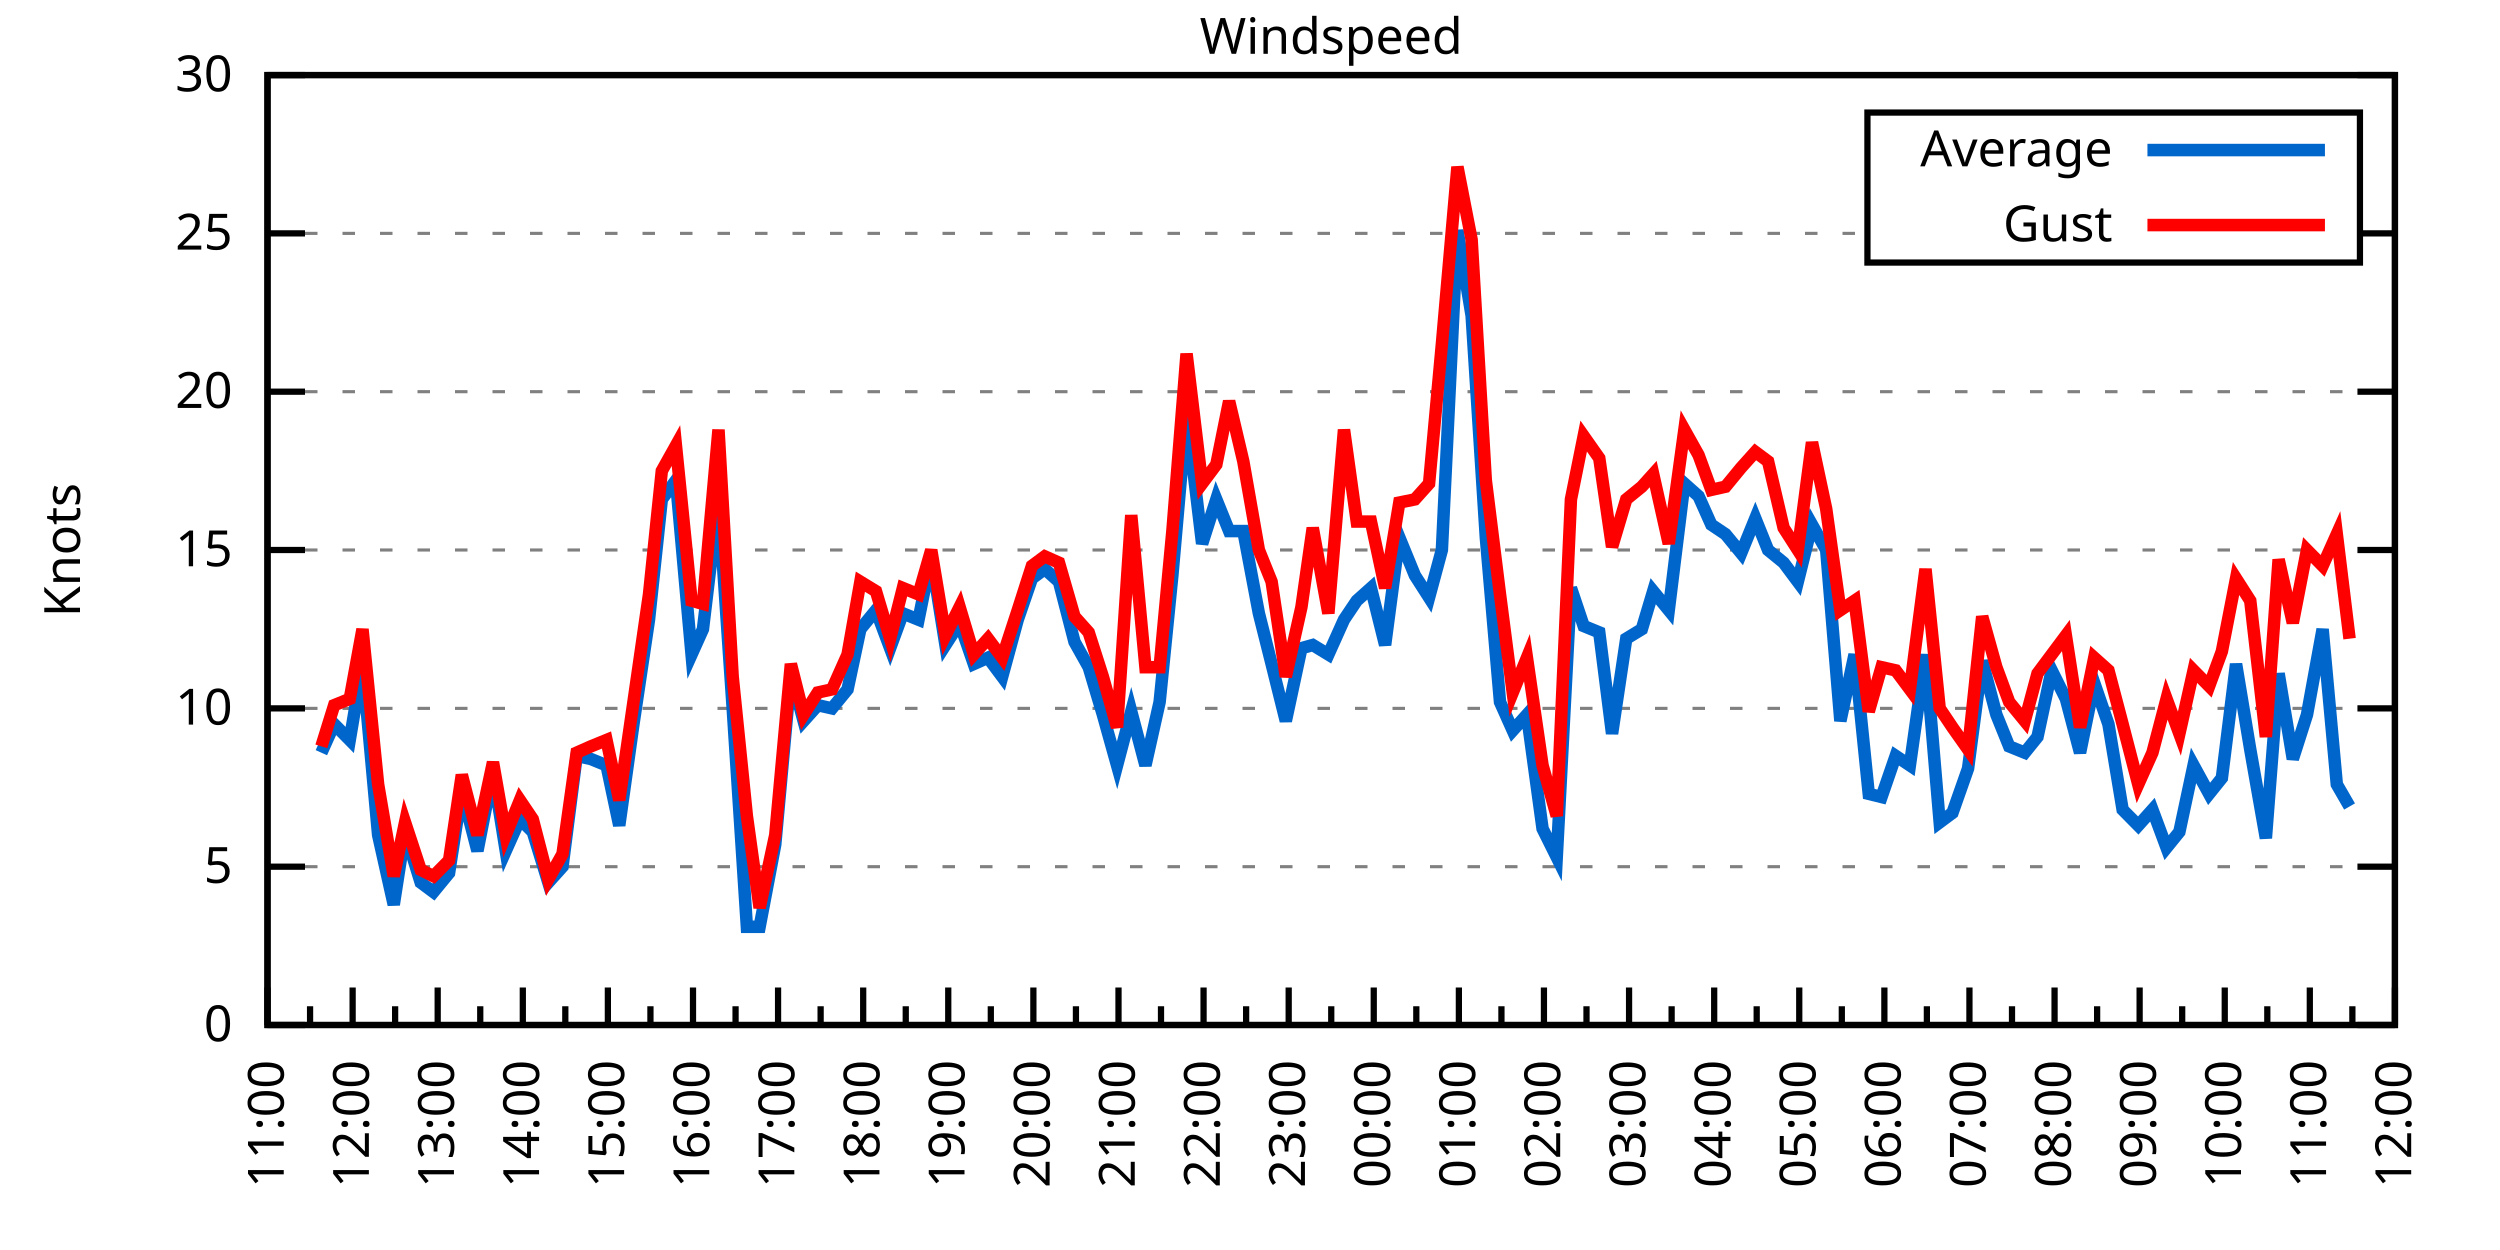
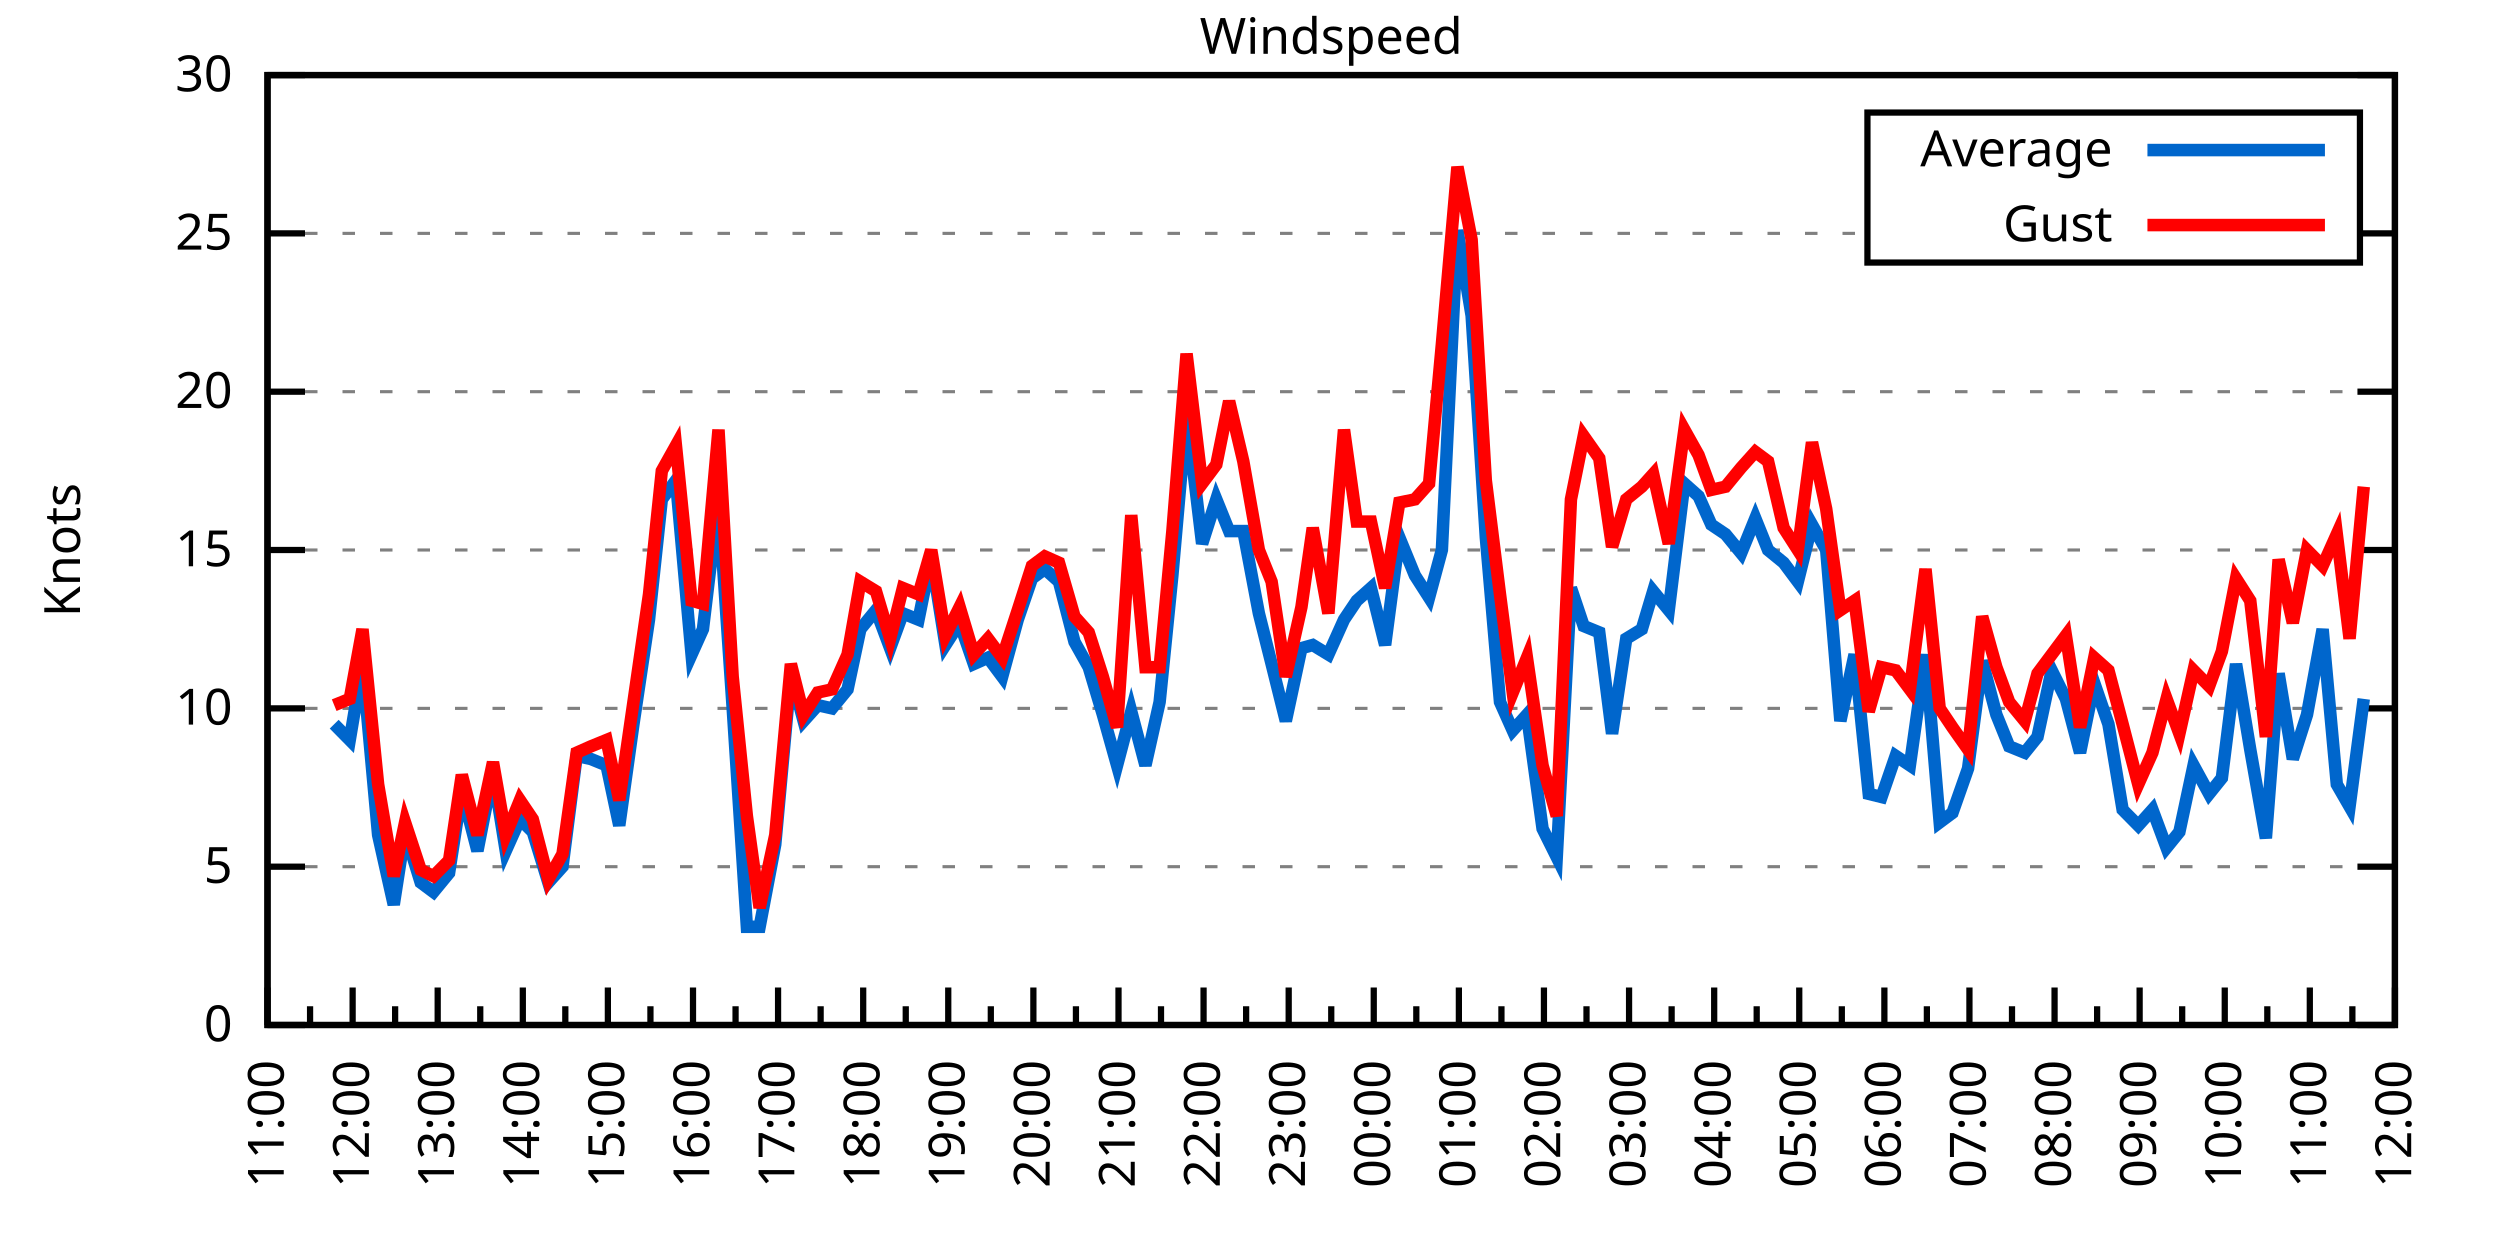
<svg xmlns="http://www.w3.org/2000/svg" xmlns:xlink="http://www.w3.org/1999/xlink" width="400" height="200" viewBox="0 0 400 200">
  <g id="gnuplot_canvas">
    <rect x="0" y="0" width="400" height="200" fill="none" />
    <defs>
      <circle id="gpDot" r="0.5" stroke-width="0.5" stroke="currentColor" />
      <path id="gpPt0" stroke-width="0.333" stroke="currentColor" d="M-1,0 h2 M0,-1 v2" />
      <path id="gpPt1" stroke-width="0.333" stroke="currentColor" d="M-1,-1 L1,1 M1,-1 L-1,1" />
      <path id="gpPt2" stroke-width="0.333" stroke="currentColor" d="M-1,0 L1,0 M0,-1 L0,1 M-1,-1 L1,1 M-1,1 L1,-1" />
      <rect id="gpPt3" stroke-width="0.333" stroke="currentColor" x="-1" y="-1" width="2" height="2" />
      <rect id="gpPt4" stroke-width="0.333" stroke="currentColor" fill="currentColor" x="-1" y="-1" width="2" height="2" />
      <circle id="gpPt5" stroke-width="0.333" stroke="currentColor" cx="0" cy="0" r="1" />
      <use xlink:href="#gpPt5" id="gpPt6" fill="currentColor" stroke="none" />
      <path id="gpPt7" stroke-width="0.333" stroke="currentColor" d="M0,-1.33 L-1.33,0.67 L1.33,0.67 z" />
      <use xlink:href="#gpPt7" id="gpPt8" fill="currentColor" stroke="none" />
      <use xlink:href="#gpPt7" id="gpPt9" stroke="currentColor" transform="rotate(180)" />
      <use xlink:href="#gpPt9" id="gpPt10" fill="currentColor" stroke="none" />
      <use xlink:href="#gpPt3" id="gpPt11" stroke="currentColor" transform="rotate(45)" />
      <use xlink:href="#gpPt11" id="gpPt12" fill="currentColor" stroke="none" />
      <path id="gpPt13" stroke-width="0.333" stroke="currentColor" d="M0,1.330 L1.265,0.411 L0.782,-1.067 L-0.782,-1.076 L-1.265,0.411 z" />
      <use xlink:href="#gpPt13" id="gpPt14" fill="currentColor" stroke="none" />
      <filter id="textbox" filterUnits="objectBoundingBox" x="0" y="0" height="1" width="1">
        <feFlood flood-color="white" flood-opacity="1" result="bgnd" />
        <feComposite in="SourceGraphic" in2="bgnd" operator="atop" />
      </filter>
      <filter id="greybox" filterUnits="objectBoundingBox" x="0" y="0" height="1" width="1">
        <feFlood flood-color="lightgrey" flood-opacity="1" result="grey" />
        <feComposite in="SourceGraphic" in2="grey" operator="atop" />
      </filter>
    </defs>
    <g fill="none" color="white" stroke="currentColor" stroke-width="1.00" stroke-linecap="butt" stroke-linejoin="miter">
</g>
    <g fill="none" color="black" stroke="currentColor" stroke-width="1.00" stroke-linecap="butt" stroke-linejoin="miter">
      <g stroke="none" shape-rendering="crispEdges">
        <polygon fill="rgb(255, 255, 255)" points="42.80,164.00 383.18,164.00 383.18,12.02 42.80,12.02 " />
      </g>
    </g>
    <g fill="none" color="black" stroke="currentColor" stroke-width="1.00" stroke-linecap="butt" stroke-linejoin="miter">
</g>
    <g fill="none" color="black" stroke="black" stroke-width="0.50" stroke-linecap="butt" stroke-linejoin="miter">
</g>
    <g fill="none" color="gray" stroke="currentColor" stroke-width="0.50" stroke-linecap="butt" stroke-linejoin="miter">
      <path stroke="gray" stroke-dasharray="2,4" class="gridline" d="M42.80,164.00 L383.19,164.00  " />
    </g>
    <g fill="none" color="gray" stroke="gray" stroke-width="1.00" stroke-linecap="butt" stroke-linejoin="miter">
</g>
    <g fill="none" color="black" stroke="currentColor" stroke-width="1.00" stroke-linecap="butt" stroke-linejoin="miter">
      <path stroke="black" d="M42.80,164.00 L48.80,164.00 M383.19,164.00 L377.19,164.00  " />
      <g transform="translate(37.20,166.60)" stroke="none" fill="black" font-family="Sans" font-size="8.00" text-anchor="end">
        <text>
          <tspan font-family="Sans"> 0</tspan>
        </text>
      </g>
    </g>
    <g fill="none" color="black" stroke="currentColor" stroke-width="1.00" stroke-linecap="butt" stroke-linejoin="miter">
</g>
    <g fill="none" color="black" stroke="black" stroke-width="0.50" stroke-linecap="butt" stroke-linejoin="miter">
</g>
    <g fill="none" color="gray" stroke="currentColor" stroke-width="0.50" stroke-linecap="butt" stroke-linejoin="miter">
      <path stroke="gray" stroke-dasharray="2,4" class="gridline" d="M42.80,138.67 L383.19,138.67  " />
    </g>
    <g fill="none" color="gray" stroke="gray" stroke-width="1.00" stroke-linecap="butt" stroke-linejoin="miter">
</g>
    <g fill="none" color="black" stroke="currentColor" stroke-width="1.00" stroke-linecap="butt" stroke-linejoin="miter">
      <path stroke="black" d="M42.80,138.67 L48.80,138.67 M383.19,138.67 L377.19,138.67  " />
      <g transform="translate(37.20,141.27)" stroke="none" fill="black" font-family="Sans" font-size="8.00" text-anchor="end">
        <text>
          <tspan font-family="Sans"> 5</tspan>
        </text>
      </g>
    </g>
    <g fill="none" color="black" stroke="currentColor" stroke-width="1.00" stroke-linecap="butt" stroke-linejoin="miter">
</g>
    <g fill="none" color="black" stroke="black" stroke-width="0.50" stroke-linecap="butt" stroke-linejoin="miter">
</g>
    <g fill="none" color="gray" stroke="currentColor" stroke-width="0.50" stroke-linecap="butt" stroke-linejoin="miter">
      <path stroke="gray" stroke-dasharray="2,4" class="gridline" d="M42.80,113.34 L383.19,113.34  " />
    </g>
    <g fill="none" color="gray" stroke="gray" stroke-width="1.00" stroke-linecap="butt" stroke-linejoin="miter">
</g>
    <g fill="none" color="black" stroke="currentColor" stroke-width="1.00" stroke-linecap="butt" stroke-linejoin="miter">
      <path stroke="black" d="M42.80,113.34 L48.80,113.34 M383.19,113.34 L377.19,113.34  " />
      <g transform="translate(37.20,115.94)" stroke="none" fill="black" font-family="Sans" font-size="8.00" text-anchor="end">
        <text>
          <tspan font-family="Sans"> 10</tspan>
        </text>
      </g>
    </g>
    <g fill="none" color="black" stroke="currentColor" stroke-width="1.00" stroke-linecap="butt" stroke-linejoin="miter">
</g>
    <g fill="none" color="black" stroke="black" stroke-width="0.50" stroke-linecap="butt" stroke-linejoin="miter">
</g>
    <g fill="none" color="gray" stroke="currentColor" stroke-width="0.50" stroke-linecap="butt" stroke-linejoin="miter">
      <path stroke="gray" stroke-dasharray="2,4" class="gridline" d="M42.80,88.00 L383.19,88.00  " />
    </g>
    <g fill="none" color="gray" stroke="gray" stroke-width="1.00" stroke-linecap="butt" stroke-linejoin="miter">
</g>
    <g fill="none" color="black" stroke="currentColor" stroke-width="1.00" stroke-linecap="butt" stroke-linejoin="miter">
      <path stroke="black" d="M42.80,88.00 L48.80,88.00 M383.19,88.00 L377.19,88.00  " />
      <g transform="translate(37.20,90.60)" stroke="none" fill="black" font-family="Sans" font-size="8.00" text-anchor="end">
        <text>
          <tspan font-family="Sans"> 15</tspan>
        </text>
      </g>
    </g>
    <g fill="none" color="black" stroke="currentColor" stroke-width="1.00" stroke-linecap="butt" stroke-linejoin="miter">
</g>
    <g fill="none" color="black" stroke="black" stroke-width="0.50" stroke-linecap="butt" stroke-linejoin="miter">
</g>
    <g fill="none" color="gray" stroke="currentColor" stroke-width="0.50" stroke-linecap="butt" stroke-linejoin="miter">
      <path stroke="gray" stroke-dasharray="2,4" class="gridline" d="M42.80,62.67 L383.19,62.67  " />
    </g>
    <g fill="none" color="gray" stroke="gray" stroke-width="1.00" stroke-linecap="butt" stroke-linejoin="miter">
</g>
    <g fill="none" color="black" stroke="currentColor" stroke-width="1.00" stroke-linecap="butt" stroke-linejoin="miter">
      <path stroke="black" d="M42.80,62.67 L48.80,62.67 M383.19,62.67 L377.19,62.67  " />
      <g transform="translate(37.20,65.27)" stroke="none" fill="black" font-family="Sans" font-size="8.00" text-anchor="end">
        <text>
          <tspan font-family="Sans"> 20</tspan>
        </text>
      </g>
    </g>
    <g fill="none" color="black" stroke="currentColor" stroke-width="1.00" stroke-linecap="butt" stroke-linejoin="miter">
</g>
    <g fill="none" color="black" stroke="black" stroke-width="0.50" stroke-linecap="butt" stroke-linejoin="miter">
</g>
    <g fill="none" color="gray" stroke="currentColor" stroke-width="0.50" stroke-linecap="butt" stroke-linejoin="miter">
      <path stroke="gray" stroke-dasharray="2,4" class="gridline" d="M42.80,37.34 L298.79,37.34 M377.59,37.34 L383.19,37.34  " />
    </g>
    <g fill="none" color="gray" stroke="gray" stroke-width="1.00" stroke-linecap="butt" stroke-linejoin="miter">
</g>
    <g fill="none" color="black" stroke="currentColor" stroke-width="1.00" stroke-linecap="butt" stroke-linejoin="miter">
      <path stroke="black" d="M42.80,37.34 L48.80,37.34 M383.19,37.34 L377.19,37.34  " />
      <g transform="translate(37.20,39.94)" stroke="none" fill="black" font-family="Sans" font-size="8.00" text-anchor="end">
        <text>
          <tspan font-family="Sans"> 25</tspan>
        </text>
      </g>
    </g>
    <g fill="none" color="black" stroke="currentColor" stroke-width="1.00" stroke-linecap="butt" stroke-linejoin="miter">
</g>
    <g fill="none" color="black" stroke="black" stroke-width="0.50" stroke-linecap="butt" stroke-linejoin="miter">
</g>
    <g fill="none" color="gray" stroke="currentColor" stroke-width="0.50" stroke-linecap="butt" stroke-linejoin="miter">
      <path stroke="gray" stroke-dasharray="2,4" class="gridline" d="M42.80,12.01 L383.19,12.01  " />
    </g>
    <g fill="none" color="gray" stroke="gray" stroke-width="1.00" stroke-linecap="butt" stroke-linejoin="miter">
</g>
    <g fill="none" color="black" stroke="currentColor" stroke-width="1.00" stroke-linecap="butt" stroke-linejoin="miter">
      <path stroke="black" d="M42.80,12.01 L48.80,12.01 M383.19,12.01 L377.19,12.01  " />
      <g transform="translate(37.20,14.61)" stroke="none" fill="black" font-family="Sans" font-size="8.00" text-anchor="end">
        <text>
          <tspan font-family="Sans"> 30</tspan>
        </text>
      </g>
    </g>
    <g fill="none" color="black" stroke="currentColor" stroke-width="1.00" stroke-linecap="butt" stroke-linejoin="miter">
      <path stroke="black" d="M42.80,164.00 L42.80,158.00  " />
      <g transform="translate(45.40,169.60) rotate(270)" stroke="none" fill="black" font-family="Sans" font-size="8.00" text-anchor="end">
        <text>
          <tspan font-family="Sans">11:00</tspan>
        </text>
      </g>
    </g>
    <g fill="none" color="black" stroke="currentColor" stroke-width="1.00" stroke-linecap="butt" stroke-linejoin="miter">
      <path stroke="black" d="M49.61,164.00 L49.61,161.00 M56.42,164.00 L56.42,158.00  " />
      <g transform="translate(59.02,169.60) rotate(270)" stroke="none" fill="black" font-family="Sans" font-size="8.00" text-anchor="end">
        <text>
          <tspan font-family="Sans">12:00</tspan>
        </text>
      </g>
    </g>
    <g fill="none" color="black" stroke="currentColor" stroke-width="1.00" stroke-linecap="butt" stroke-linejoin="miter">
      <path stroke="black" d="M63.22,164.00 L63.22,161.00 M70.03,164.00 L70.03,158.00  " />
      <g transform="translate(72.63,169.60) rotate(270)" stroke="none" fill="black" font-family="Sans" font-size="8.00" text-anchor="end">
        <text>
          <tspan font-family="Sans">13:00</tspan>
        </text>
      </g>
    </g>
    <g fill="none" color="black" stroke="currentColor" stroke-width="1.00" stroke-linecap="butt" stroke-linejoin="miter">
      <path stroke="black" d="M76.84,164.00 L76.84,161.00 M83.65,164.00 L83.65,158.00  " />
      <g transform="translate(86.25,169.60) rotate(270)" stroke="none" fill="black" font-family="Sans" font-size="8.00" text-anchor="end">
        <text>
          <tspan font-family="Sans">14:00</tspan>
        </text>
      </g>
    </g>
    <g fill="none" color="black" stroke="currentColor" stroke-width="1.00" stroke-linecap="butt" stroke-linejoin="miter">
      <path stroke="black" d="M90.45,164.00 L90.45,161.00 M97.26,164.00 L97.26,158.00  " />
      <g transform="translate(99.86,169.60) rotate(270)" stroke="none" fill="black" font-family="Sans" font-size="8.00" text-anchor="end">
        <text>
          <tspan font-family="Sans">15:00</tspan>
        </text>
      </g>
    </g>
    <g fill="none" color="black" stroke="currentColor" stroke-width="1.00" stroke-linecap="butt" stroke-linejoin="miter">
      <path stroke="black" d="M104.07,164.00 L104.07,161.00 M110.88,164.00 L110.88,158.00  " />
      <g transform="translate(113.48,169.60) rotate(270)" stroke="none" fill="black" font-family="Sans" font-size="8.00" text-anchor="end">
        <text>
          <tspan font-family="Sans">16:00</tspan>
        </text>
      </g>
    </g>
    <g fill="none" color="black" stroke="currentColor" stroke-width="1.00" stroke-linecap="butt" stroke-linejoin="miter">
      <path stroke="black" d="M117.69,164.00 L117.69,161.00 M124.49,164.00 L124.49,158.00  " />
      <g transform="translate(127.09,169.60) rotate(270)" stroke="none" fill="black" font-family="Sans" font-size="8.00" text-anchor="end">
        <text>
          <tspan font-family="Sans">17:00</tspan>
        </text>
      </g>
    </g>
    <g fill="none" color="black" stroke="currentColor" stroke-width="1.00" stroke-linecap="butt" stroke-linejoin="miter">
      <path stroke="black" d="M131.30,164.00 L131.30,161.00 M138.11,164.00 L138.11,158.00  " />
      <g transform="translate(140.71,169.60) rotate(270)" stroke="none" fill="black" font-family="Sans" font-size="8.00" text-anchor="end">
        <text>
          <tspan font-family="Sans">18:00</tspan>
        </text>
      </g>
    </g>
    <g fill="none" color="black" stroke="currentColor" stroke-width="1.00" stroke-linecap="butt" stroke-linejoin="miter">
      <path stroke="black" d="M144.92,164.00 L144.92,161.00 M151.72,164.00 L151.72,158.00  " />
      <g transform="translate(154.32,169.60) rotate(270)" stroke="none" fill="black" font-family="Sans" font-size="8.00" text-anchor="end">
        <text>
          <tspan font-family="Sans">19:00</tspan>
        </text>
      </g>
    </g>
    <g fill="none" color="black" stroke="currentColor" stroke-width="1.00" stroke-linecap="butt" stroke-linejoin="miter">
      <path stroke="black" d="M158.53,164.00 L158.53,161.00 M165.34,164.00 L165.34,158.00  " />
      <g transform="translate(167.94,169.60) rotate(270)" stroke="none" fill="black" font-family="Sans" font-size="8.00" text-anchor="end">
        <text>
          <tspan font-family="Sans">20:00</tspan>
        </text>
      </g>
    </g>
    <g fill="none" color="black" stroke="currentColor" stroke-width="1.00" stroke-linecap="butt" stroke-linejoin="miter">
      <path stroke="black" d="M172.15,164.00 L172.15,161.00 M178.96,164.00 L178.96,158.00  " />
      <g transform="translate(181.56,169.60) rotate(270)" stroke="none" fill="black" font-family="Sans" font-size="8.00" text-anchor="end">
        <text>
          <tspan font-family="Sans">21:00</tspan>
        </text>
      </g>
    </g>
    <g fill="none" color="black" stroke="currentColor" stroke-width="1.00" stroke-linecap="butt" stroke-linejoin="miter">
      <path stroke="black" d="M185.76,164.00 L185.76,161.00 M192.57,164.00 L192.57,158.00  " />
      <g transform="translate(195.17,169.60) rotate(270)" stroke="none" fill="black" font-family="Sans" font-size="8.00" text-anchor="end">
        <text>
          <tspan font-family="Sans">22:00</tspan>
        </text>
      </g>
    </g>
    <g fill="none" color="black" stroke="currentColor" stroke-width="1.00" stroke-linecap="butt" stroke-linejoin="miter">
      <path stroke="black" d="M199.38,164.00 L199.38,161.00 M206.19,164.00 L206.19,158.00  " />
      <g transform="translate(208.79,169.60) rotate(270)" stroke="none" fill="black" font-family="Sans" font-size="8.00" text-anchor="end">
        <text>
          <tspan font-family="Sans">23:00</tspan>
        </text>
      </g>
    </g>
    <g fill="none" color="black" stroke="currentColor" stroke-width="1.00" stroke-linecap="butt" stroke-linejoin="miter">
      <path stroke="black" d="M213.00,164.00 L213.00,161.00 M219.80,164.00 L219.80,158.00  " />
      <g transform="translate(222.40,169.60) rotate(270)" stroke="none" fill="black" font-family="Sans" font-size="8.00" text-anchor="end">
        <text>
          <tspan font-family="Sans">00:00</tspan>
        </text>
      </g>
    </g>
    <g fill="none" color="black" stroke="currentColor" stroke-width="1.00" stroke-linecap="butt" stroke-linejoin="miter">
      <path stroke="black" d="M226.61,164.00 L226.61,161.00 M233.42,164.00 L233.42,158.00  " />
      <g transform="translate(236.02,169.60) rotate(270)" stroke="none" fill="black" font-family="Sans" font-size="8.00" text-anchor="end">
        <text>
          <tspan font-family="Sans">01:00</tspan>
        </text>
      </g>
    </g>
    <g fill="none" color="black" stroke="currentColor" stroke-width="1.00" stroke-linecap="butt" stroke-linejoin="miter">
      <path stroke="black" d="M240.23,164.00 L240.23,161.00 M247.03,164.00 L247.03,158.00  " />
      <g transform="translate(249.63,169.60) rotate(270)" stroke="none" fill="black" font-family="Sans" font-size="8.00" text-anchor="end">
        <text>
          <tspan font-family="Sans">02:00</tspan>
        </text>
      </g>
    </g>
    <g fill="none" color="black" stroke="currentColor" stroke-width="1.00" stroke-linecap="butt" stroke-linejoin="miter">
      <path stroke="black" d="M253.84,164.00 L253.84,161.00 M260.65,164.00 L260.65,158.00  " />
      <g transform="translate(263.25,169.60) rotate(270)" stroke="none" fill="black" font-family="Sans" font-size="8.00" text-anchor="end">
        <text>
          <tspan font-family="Sans">03:00</tspan>
        </text>
      </g>
    </g>
    <g fill="none" color="black" stroke="currentColor" stroke-width="1.00" stroke-linecap="butt" stroke-linejoin="miter">
      <path stroke="black" d="M267.46,164.00 L267.46,161.00 M274.27,164.00 L274.27,158.00  " />
      <g transform="translate(276.87,169.60) rotate(270)" stroke="none" fill="black" font-family="Sans" font-size="8.00" text-anchor="end">
        <text>
          <tspan font-family="Sans">04:00</tspan>
        </text>
      </g>
    </g>
    <g fill="none" color="black" stroke="currentColor" stroke-width="1.00" stroke-linecap="butt" stroke-linejoin="miter">
      <path stroke="black" d="M281.07,164.00 L281.07,161.00 M287.88,164.00 L287.88,158.00  " />
      <g transform="translate(290.48,169.60) rotate(270)" stroke="none" fill="black" font-family="Sans" font-size="8.00" text-anchor="end">
        <text>
          <tspan font-family="Sans">05:00</tspan>
        </text>
      </g>
    </g>
    <g fill="none" color="black" stroke="currentColor" stroke-width="1.00" stroke-linecap="butt" stroke-linejoin="miter">
      <path stroke="black" d="M294.69,164.00 L294.69,161.00 M301.50,164.00 L301.50,158.00  " />
      <g transform="translate(304.10,169.60) rotate(270)" stroke="none" fill="black" font-family="Sans" font-size="8.00" text-anchor="end">
        <text>
          <tspan font-family="Sans">06:00</tspan>
        </text>
      </g>
    </g>
    <g fill="none" color="black" stroke="currentColor" stroke-width="1.00" stroke-linecap="butt" stroke-linejoin="miter">
      <path stroke="black" d="M308.30,164.00 L308.30,161.00 M315.11,164.00 L315.11,158.00  " />
      <g transform="translate(317.71,169.60) rotate(270)" stroke="none" fill="black" font-family="Sans" font-size="8.00" text-anchor="end">
        <text>
          <tspan font-family="Sans">07:00</tspan>
        </text>
      </g>
    </g>
    <g fill="none" color="black" stroke="currentColor" stroke-width="1.00" stroke-linecap="butt" stroke-linejoin="miter">
      <path stroke="black" d="M321.92,164.00 L321.92,161.00 M328.73,164.00 L328.73,158.00  " />
      <g transform="translate(331.33,169.60) rotate(270)" stroke="none" fill="black" font-family="Sans" font-size="8.00" text-anchor="end">
        <text>
          <tspan font-family="Sans">08:00</tspan>
        </text>
      </g>
    </g>
    <g fill="none" color="black" stroke="currentColor" stroke-width="1.00" stroke-linecap="butt" stroke-linejoin="miter">
      <path stroke="black" d="M335.54,164.00 L335.54,161.00 M342.34,164.00 L342.34,158.00  " />
      <g transform="translate(344.94,169.60) rotate(270)" stroke="none" fill="black" font-family="Sans" font-size="8.00" text-anchor="end">
        <text>
          <tspan font-family="Sans">09:00</tspan>
        </text>
      </g>
    </g>
    <g fill="none" color="black" stroke="currentColor" stroke-width="1.00" stroke-linecap="butt" stroke-linejoin="miter">
      <path stroke="black" d="M349.15,164.00 L349.15,161.00 M355.96,164.00 L355.96,158.00  " />
      <g transform="translate(358.56,169.60) rotate(270)" stroke="none" fill="black" font-family="Sans" font-size="8.00" text-anchor="end">
        <text>
          <tspan font-family="Sans">10:00</tspan>
        </text>
      </g>
    </g>
    <g fill="none" color="black" stroke="currentColor" stroke-width="1.00" stroke-linecap="butt" stroke-linejoin="miter">
      <path stroke="black" d="M362.77,164.00 L362.77,161.00 M369.57,164.00 L369.57,158.00  " />
      <g transform="translate(372.17,169.60) rotate(270)" stroke="none" fill="black" font-family="Sans" font-size="8.00" text-anchor="end">
        <text>
          <tspan font-family="Sans">11:00</tspan>
        </text>
      </g>
    </g>
    <g fill="none" color="black" stroke="currentColor" stroke-width="1.00" stroke-linecap="butt" stroke-linejoin="miter">
      <path stroke="black" d="M376.38,164.00 L376.38,161.00 M383.19,164.00 L383.19,158.00  " />
      <g transform="translate(385.79,169.60) rotate(270)" stroke="none" fill="black" font-family="Sans" font-size="8.00" text-anchor="end">
        <text>
          <tspan font-family="Sans">12:00</tspan>
        </text>
      </g>
    </g>
    <g fill="none" color="black" stroke="currentColor" stroke-width="1.00" stroke-linecap="butt" stroke-linejoin="miter">
</g>
    <g fill="none" color="black" stroke="currentColor" stroke-width="1.00" stroke-linecap="butt" stroke-linejoin="miter">
      <path stroke="black" d="M42.80,12.01 L42.80,164.00 L383.19,164.00 L383.19,12.01 L42.80,12.01 Z  " />
    </g>
    <g fill="none" color="black" stroke="currentColor" stroke-width="1.00" stroke-linecap="butt" stroke-linejoin="miter">
      <g transform="translate(12.80,88.01) rotate(270)" stroke="none" fill="black" font-family="Sans" font-size="8.00" text-anchor="middle">
        <text>
          <tspan font-family="Sans">Knots</tspan>
        </text>
      </g>
    </g>
    <g fill="none" color="black" stroke="currentColor" stroke-width="1.00" stroke-linecap="butt" stroke-linejoin="miter">
</g>
    <g fill="none" color="black" stroke="currentColor" stroke-width="1.00" stroke-linecap="butt" stroke-linejoin="miter">
      <path stroke="black" d="M298.79,42.01 L298.79,18.01 L377.59,18.01 L377.59,42.01 L298.79,42.01 Z  " />
    </g>
    <g id="Windspeed_plot_1">
      <g fill="none" color="white" stroke="black" stroke-width="2.00" stroke-linecap="butt" stroke-linejoin="miter">
</g>
      <g fill="none" color="black" stroke="currentColor" stroke-width="2.00" stroke-linecap="butt" stroke-linejoin="miter">
        <g transform="translate(337.99,26.61)" stroke="none" fill="black" font-family="Sans" font-size="8.00" text-anchor="end">
          <text>
            <tspan font-family="Sans">Average</tspan>
          </text>
        </g>
      </g>
      <g fill="none" color="black" stroke="currentColor" stroke-width="2.00" stroke-linecap="butt" stroke-linejoin="miter">
-         <path stroke="rgb(  0, 102, 204)" d="M343.59,24.01 L371.99,24.01 M51.42,120.43 L53.47,115.87 L55.96,118.40 L58.00,106.24 L60.50,133.60 L63.00,144.75   L64.81,133.10 L67.31,141.20 L69.35,142.72 L71.85,139.68 L73.89,126.51 L76.39,136.14 L78.88,123.47 L80.92,136.14   L83.19,131.07 L85.24,133.10 L87.73,141.20 L90.00,138.67 L92.27,120.94 L94.54,121.44 L97.04,122.46 L99.08,132.08   L101.35,115.87 L103.84,99.15 L105.89,79.90 L108.15,76.86 L110.65,104.72 L112.47,100.67 L114.96,79.90 L117.23,113.34   L119.50,148.29 L121.54,148.29 L124.04,135.12 L126.54,107.76 L128.58,115.36 L130.85,112.83 L133.12,113.34 L135.61,110.30   L137.66,100.67 L140.15,97.63 L142.42,103.71 L144.46,98.14 L146.96,99.15 L149.00,89.02 L151.27,103.20 L153.54,99.66   L155.81,106.24 L158.08,105.23 L160.35,108.27 L162.84,99.15 L165.11,92.56 L167.16,91.04 L169.43,93.07 L171.92,102.70   L174.19,106.75 L176.46,114.35 L178.73,122.46 L181.00,113.84 L183.27,122.46 L185.54,112.32 L187.58,92.06 L189.85,66.22   L192.34,86.99 L194.61,79.90 L196.66,84.97 L198.93,84.97 L201.42,98.14 L203.46,106.24 L205.73,115.36 L208.23,103.71   L210.04,103.20 L212.54,104.72 L215.04,99.15 L217.08,96.11 L219.35,94.08 L221.62,103.20 L223.89,85.98 L226.38,92.06   L228.65,95.60 L230.70,88.00 L233.19,36.84 L235.46,50.51 L237.73,85.98 L240.00,112.32 L242.04,116.88 L244.31,114.35   L246.81,132.59 L249.08,137.15 L251.35,94.08 L253.39,100.16 L255.88,101.18 L257.93,117.39 L260.20,102.19 L262.69,100.67   L264.51,94.59 L267.00,97.63 L269.50,77.37 L271.77,79.39 L273.81,83.95 L276.08,85.47 L278.58,88.51 L280.85,82.94   L282.89,88.00 L285.38,90.03 L287.65,93.07 L289.92,83.95 L292.19,88.00 L294.46,115.36 L296.73,104.72 L299.00,127.02   L301.04,127.52 L303.31,120.94 L305.58,122.46 L308.08,104.72 L310.35,131.58 L312.39,130.06 L314.89,122.96 L317.15,105.74   L319.42,114.35 L321.47,119.42 L323.96,120.43 L326.00,117.90 L328.27,107.26 L330.54,111.82 L332.81,120.43 L335.08,109.28   L337.35,115.87 L339.62,129.55 L342.12,132.08 L344.39,129.55 L346.65,135.63 L348.70,133.10 L350.97,122.46 L353.46,127.02   L355.50,124.48 L357.77,106.24 L360.04,119.92 L362.54,134.11 L364.58,107.76 L366.85,121.44 L369.12,114.35 L371.62,100.67   L373.89,125.50 L375.93,129.04  " />
+         <path stroke="rgb(  0, 102, 204)" d="M343.59,24.01 L371.99,24.01 M53.47,115.87 L55.96,118.40 L58.00,106.24 L60.50,133.60 L63.00,144.75 L64.81,133.10   L67.31,141.20 L69.35,142.72 L71.85,139.68 L73.89,126.51 L76.39,136.14 L78.88,123.47 L80.92,136.14 L83.19,131.07   L85.24,133.10 L87.73,141.20 L90.00,138.67 L92.27,120.94 L94.54,121.44 L97.04,122.46 L99.08,132.08 L101.35,115.87   L103.84,99.15 L105.89,79.90 L108.15,76.86 L110.65,104.72 L112.47,100.67 L114.96,79.90 L117.23,113.34 L119.50,148.29   L121.54,148.29 L124.04,135.12 L126.54,107.76 L128.58,115.36 L130.85,112.83 L133.12,113.34 L135.61,110.30 L137.66,100.67   L140.15,97.63 L142.42,103.71 L144.46,98.14 L146.96,99.15 L149.00,89.02 L151.27,103.20 L153.54,99.66 L155.81,106.24   L158.08,105.23 L160.35,108.27 L162.84,99.15 L165.11,92.56 L167.16,91.04 L169.43,93.07 L171.92,102.70 L174.19,106.75   L176.46,114.35 L178.73,122.46 L181.00,113.84 L183.27,122.46 L185.54,112.32 L187.58,92.06 L189.85,66.22 L192.34,86.99   L194.61,79.90 L196.66,84.97 L198.93,84.97 L201.42,98.14 L203.46,106.24 L205.73,115.36 L208.23,103.71 L210.04,103.20   L212.54,104.72 L215.04,99.15 L217.08,96.11 L219.35,94.08 L221.62,103.20 L223.89,85.98 L226.38,92.06 L228.65,95.60   L230.70,88.00 L233.19,36.84 L235.46,50.51 L237.73,85.98 L240.00,112.32 L242.04,116.88 L244.31,114.35 L246.81,132.59   L249.08,137.15 L251.35,94.08 L253.39,100.16 L255.88,101.18 L257.93,117.39 L260.20,102.19 L262.69,100.67 L264.51,94.59   L267.00,97.63 L269.50,77.37 L271.77,79.39 L273.81,83.95 L276.08,85.47 L278.58,88.51 L280.85,82.94 L282.89,88.00   L285.38,90.03 L287.65,93.07 L289.92,83.95 L292.19,88.00 L294.46,115.36 L296.73,104.72 L299.00,127.02 L301.04,127.52   L303.31,120.94 L305.58,122.46 L308.08,104.72 L310.35,131.58 L312.39,130.06 L314.89,122.96 L317.15,105.74 L319.42,114.35   L321.47,119.42 L323.96,120.43 L326.00,117.90 L328.27,107.26 L330.54,111.82 L332.81,120.43 L335.08,109.28 L337.35,115.87   L339.62,129.55 L342.12,132.08 L344.39,129.55 L346.65,135.63 L348.70,133.10 L350.97,122.46 L353.46,127.02 L355.50,124.48   L357.77,106.24 L360.04,119.92 L362.54,134.11 L364.58,107.76 L366.85,121.44 L369.12,114.35 L371.62,100.67 L373.89,125.50   L375.93,129.04 L378.20,111.82  " />
      </g>
    </g>
    <g id="Windspeed_plot_2">
      <g fill="none" color="black" stroke="currentColor" stroke-width="2.00" stroke-linecap="butt" stroke-linejoin="miter">
        <g transform="translate(337.99,38.61)" stroke="none" fill="black" font-family="Sans" font-size="8.00" text-anchor="end">
          <text>
            <tspan font-family="Sans">Gust</tspan>
          </text>
        </g>
      </g>
      <g fill="none" color="black" stroke="currentColor" stroke-width="2.00" stroke-linecap="butt" stroke-linejoin="miter">
-         <path stroke="rgb(255,   0,   0)" d="M343.59,36.01 L371.99,36.01 M51.42,119.42 L53.47,112.83 L55.96,111.82 L58.00,100.67 L60.50,125.50 L63.00,140.19   L64.81,131.58 L67.31,139.17 L69.35,140.19 L71.85,137.66 L73.89,123.98 L76.39,133.60 L78.88,121.95 L80.92,133.60   L83.19,128.03 L85.24,131.07 L87.73,140.69 L90.00,136.64 L92.27,120.43 L94.54,119.42 L97.04,118.40 L99.08,128.03   L101.35,112.32 L103.84,95.10 L105.89,75.34 L108.15,71.29 L110.65,96.11 L112.47,96.62 L114.96,68.75 L117.23,108.27   L119.50,130.56 L121.54,145.25 L124.04,133.60 L126.54,106.24 L128.58,114.35 L130.85,110.80 L133.12,110.30 L135.61,104.72   L137.66,93.07 L140.15,94.59 L142.42,102.19 L144.46,94.08 L146.96,95.10 L149.00,88.00 L151.27,101.68 L153.54,97.12   L155.81,104.72 L158.08,102.19 L160.35,105.23 L162.84,97.63 L165.11,90.54 L167.16,89.02 L169.43,90.03 L171.92,98.64   L174.19,101.18 L176.46,108.27 L178.73,116.38 L181.00,82.43 L183.27,106.75 L185.54,106.75 L187.58,84.97 L189.85,56.59   L192.34,77.37 L194.61,74.33 L196.66,64.19 L198.93,73.82 L201.42,88.00 L203.46,93.07 L205.73,108.27 L208.23,97.12   L210.04,84.46 L212.54,98.14 L215.04,68.75 L217.08,83.45 L219.35,83.45 L221.62,94.08 L223.89,80.41 L226.38,79.90   L228.65,77.37 L230.70,55.07 L233.19,26.70 L235.46,38.35 L237.73,76.86 L240.00,95.10 L242.04,110.80 L244.31,105.23   L246.81,122.46 L249.08,130.56 L251.35,79.90 L253.39,69.77 L255.88,73.31 L257.93,87.50 L260.20,79.90 L262.69,77.87   L264.51,75.85 L267.00,86.99 L269.50,68.75 L271.77,72.81 L273.81,78.38 L276.08,77.87 L278.58,74.83 L280.85,72.30   L282.89,73.82 L285.38,84.46 L287.65,88.00 L289.92,70.78 L292.19,81.42 L294.46,97.63 L296.73,96.11 L299.00,113.84   L301.04,106.75 L303.31,107.26 L305.58,110.30 L308.08,91.04 L310.35,113.34 L312.39,116.38 L314.89,119.92 L317.15,98.64   L319.42,106.75 L321.47,112.32 L323.96,115.36 L326.00,107.76 L328.27,104.72 L330.54,101.68 L332.81,116.38 L335.08,105.23   L337.35,107.26 L339.62,115.87 L342.12,125.50 L344.39,120.43 L346.65,111.82 L348.70,117.39 L350.97,107.26 L353.46,109.79   L355.50,104.22 L357.77,92.56 L360.04,96.11 L362.54,117.90 L364.58,89.52 L366.85,99.66 L369.12,88.00 L371.62,90.54   L373.89,85.47 L375.93,102.19  " />
+         <path stroke="rgb(255,   0,   0)" d="M343.59,36.01 L371.99,36.01 M53.47,112.83 L55.96,111.82 L58.00,100.67 L60.50,125.50 L63.00,140.19 L64.81,131.58   L67.31,139.17 L69.35,140.19 L71.85,137.66 L73.89,123.98 L76.39,133.60 L78.88,121.95 L80.92,133.60 L83.19,128.03   L85.24,131.07 L87.73,140.69 L90.00,136.64 L92.27,120.43 L94.54,119.42 L97.04,118.40 L99.08,128.03 L101.35,112.32   L103.84,95.10 L105.89,75.34 L108.15,71.29 L110.65,96.11 L112.47,96.62 L114.96,68.75 L117.23,108.27 L119.50,130.56   L121.54,145.25 L124.04,133.60 L126.54,106.24 L128.58,114.35 L130.85,110.80 L133.12,110.30 L135.61,104.72 L137.66,93.07   L140.15,94.59 L142.42,102.19 L144.46,94.08 L146.96,95.10 L149.00,88.00 L151.27,101.68 L153.54,97.12 L155.81,104.72   L158.08,102.19 L160.35,105.23 L162.84,97.63 L165.11,90.54 L167.16,89.02 L169.43,90.03 L171.92,98.64 L174.19,101.18   L176.46,108.27 L178.73,116.38 L181.00,82.43 L183.27,106.75 L185.54,106.75 L187.58,84.97 L189.85,56.59 L192.34,77.37   L194.61,74.33 L196.66,64.19 L198.93,73.82 L201.42,88.00 L203.46,93.07 L205.73,108.27 L208.23,97.12 L210.04,84.46   L212.54,98.14 L215.04,68.75 L217.08,83.45 L219.35,83.45 L221.62,94.08 L223.89,80.41 L226.38,79.90 L228.65,77.37   L230.70,55.07 L233.19,26.70 L235.46,38.35 L237.73,76.86 L240.00,95.10 L242.04,110.80 L244.31,105.23 L246.81,122.46   L249.08,130.56 L251.35,79.90 L253.39,69.77 L255.88,73.31 L257.93,87.50 L260.20,79.90 L262.69,77.87 L264.51,75.85   L267.00,86.99 L269.50,68.75 L271.77,72.81 L273.81,78.38 L276.08,77.87 L278.58,74.83 L280.85,72.30 L282.89,73.82   L285.38,84.46 L287.65,88.00 L289.92,70.78 L292.19,81.42 L294.46,97.63 L296.73,96.11 L299.00,113.84 L301.04,106.75   L303.31,107.26 L305.58,110.30 L308.08,91.04 L310.35,113.34 L312.39,116.38 L314.89,119.92 L317.15,98.64 L319.42,106.75   L321.47,112.32 L323.96,115.36 L326.00,107.76 L328.27,104.72 L330.54,101.68 L332.81,116.38 L335.08,105.23 L337.35,107.26   L339.62,115.87 L342.12,125.50 L344.39,120.43 L346.65,111.82 L348.70,117.39 L350.97,107.26 L353.46,109.79 L355.50,104.22   L357.77,92.56 L360.04,96.11 L362.54,117.90 L364.58,89.52 L366.85,99.66 L369.12,88.00 L371.62,90.54 L373.89,85.47   L375.93,102.19 L378.20,77.87  " />
      </g>
    </g>
    <g fill="none" color="black" stroke="currentColor" stroke-width="2.00" stroke-linecap="butt" stroke-linejoin="miter">
</g>
    <g fill="none" color="black" stroke="black" stroke-width="1.00" stroke-linecap="butt" stroke-linejoin="miter">
</g>
    <g fill="none" color="black" stroke="currentColor" stroke-width="1.00" stroke-linecap="butt" stroke-linejoin="miter">
      <path stroke="black" d="M42.80,12.01 L42.80,164.00 L383.19,164.00 L383.19,12.01 L42.80,12.01 Z  " />
    </g>
    <g fill="none" color="black" stroke="currentColor" stroke-width="1.00" stroke-linecap="butt" stroke-linejoin="miter">
      <g transform="translate(212.99,8.61)" stroke="none" fill="black" font-family="Sans" font-size="8.00" text-anchor="middle">
        <text>
          <tspan font-family="Sans">Windspeed</tspan>
        </text>
      </g>
    </g>
    <g fill="none" color="black" stroke="currentColor" stroke-width="1.00" stroke-linecap="butt" stroke-linejoin="miter">
</g>
  </g>
</svg>
